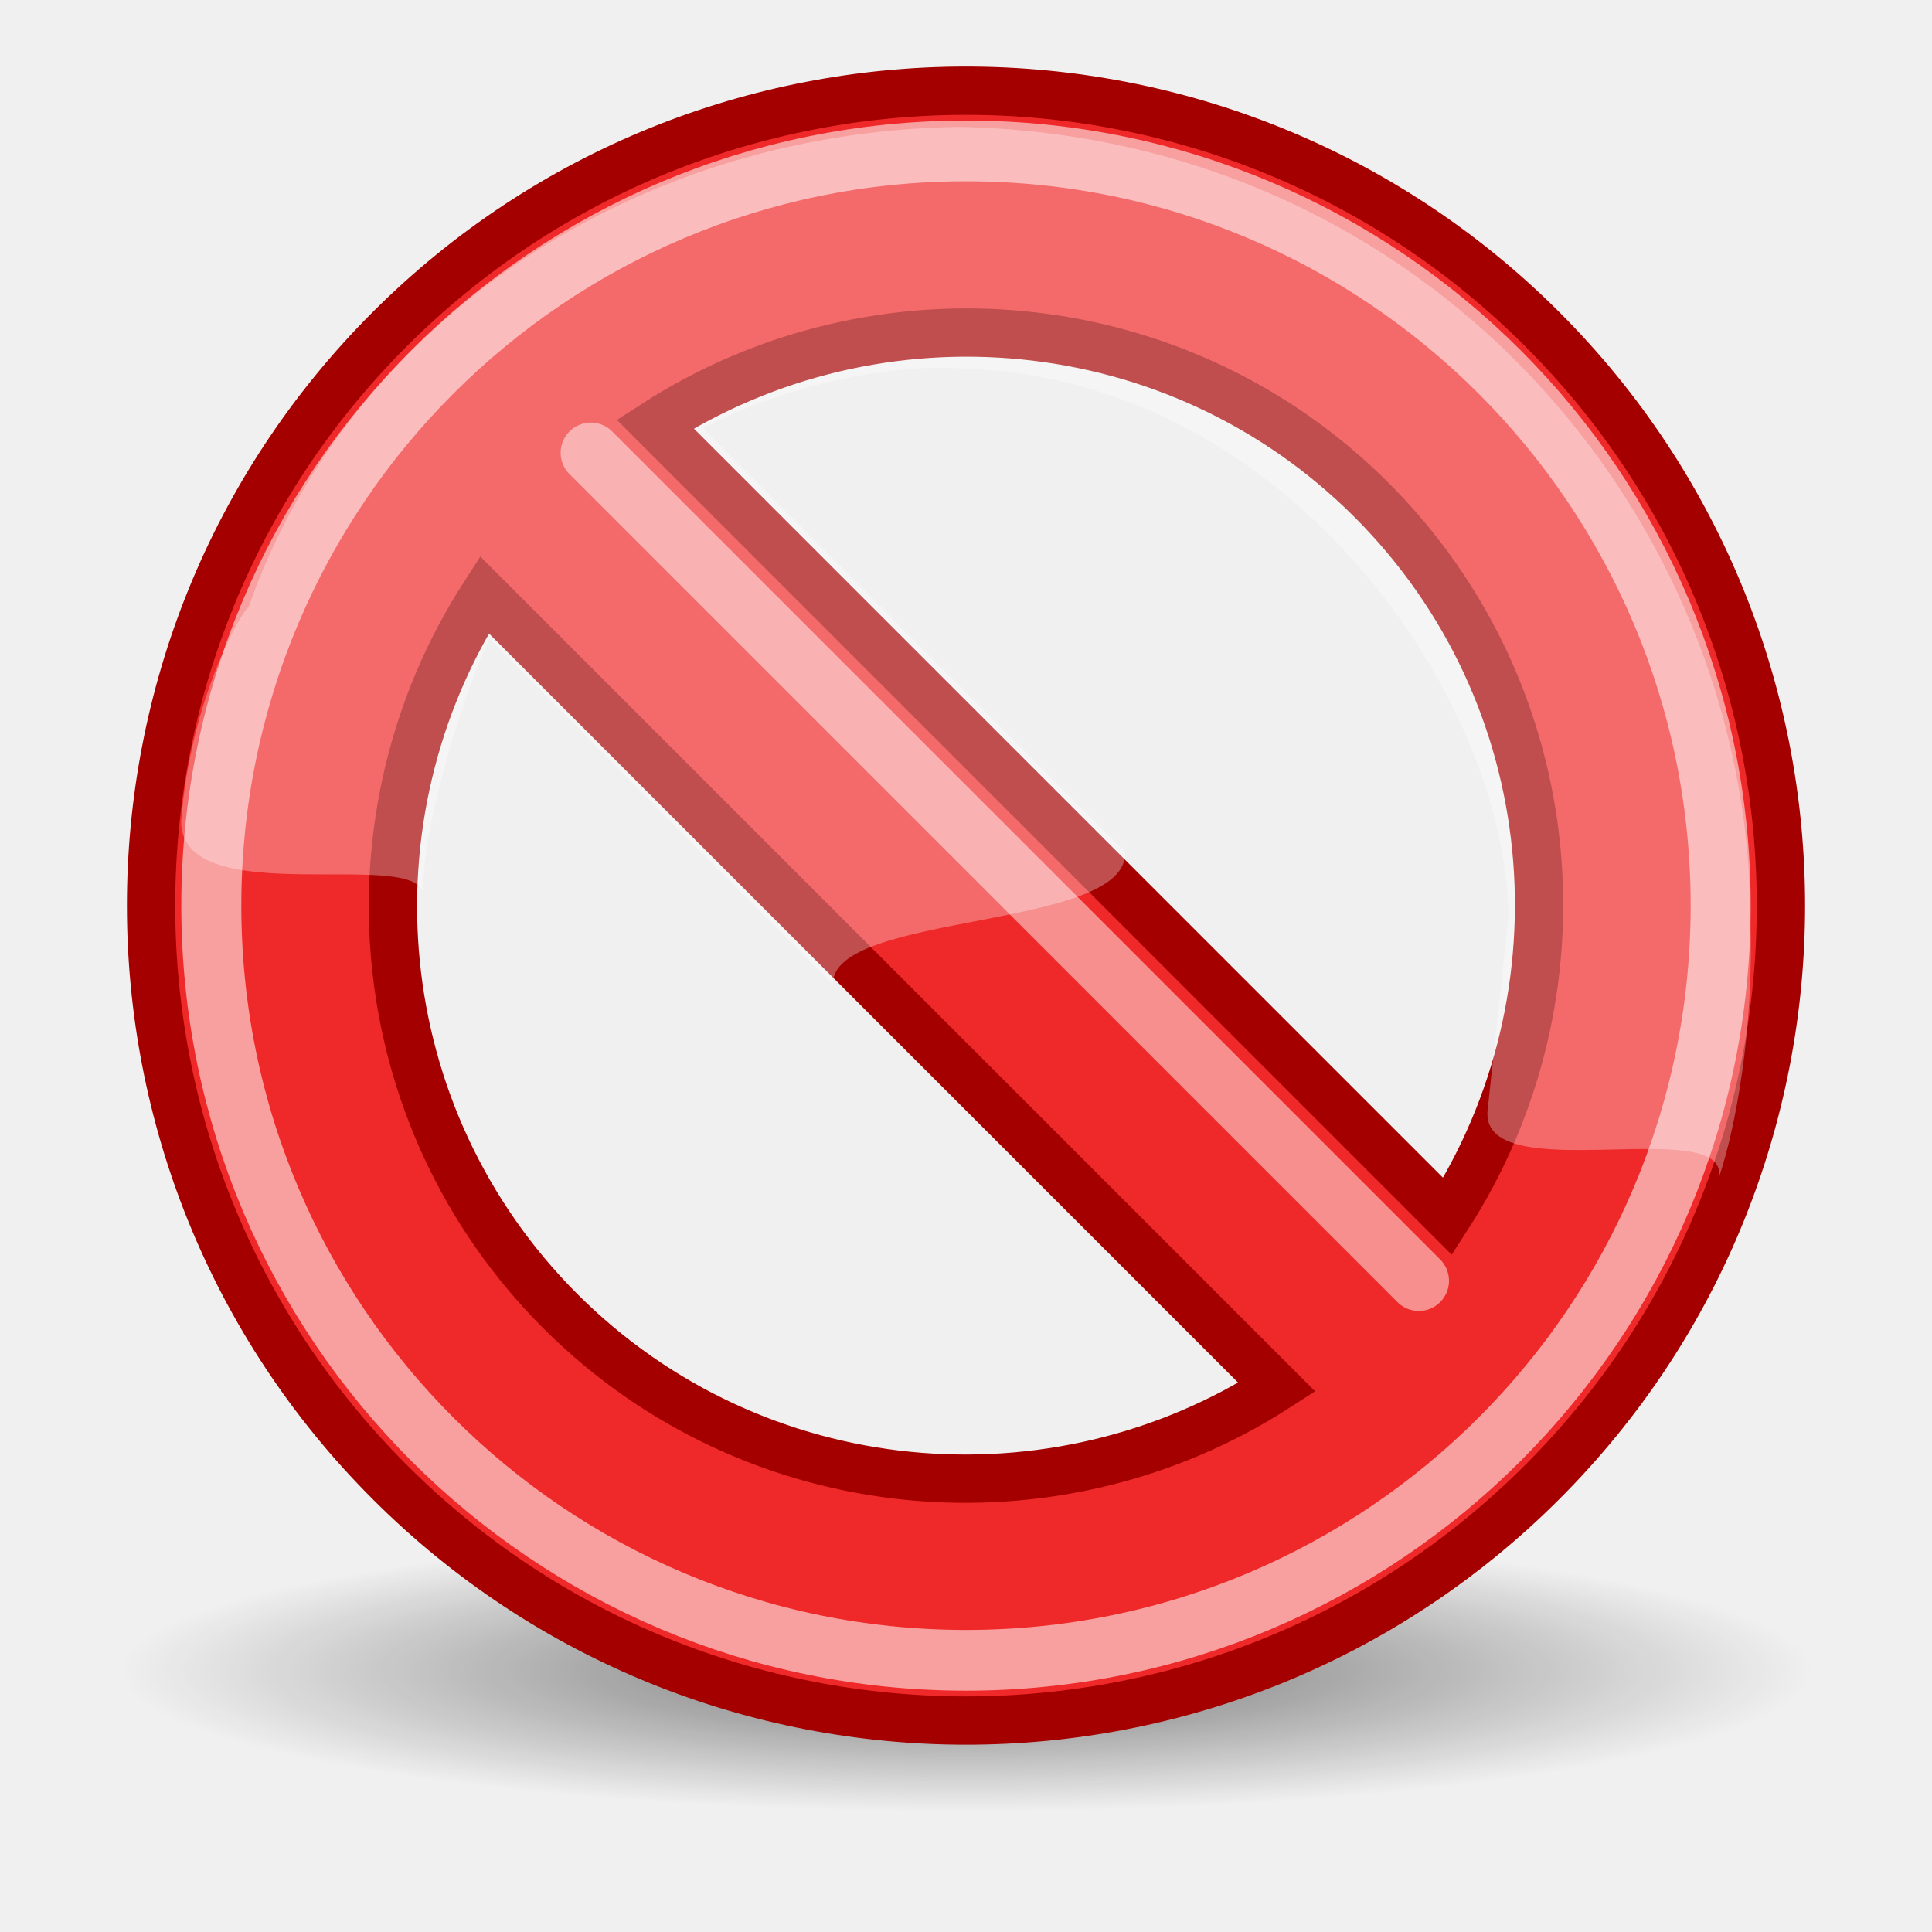
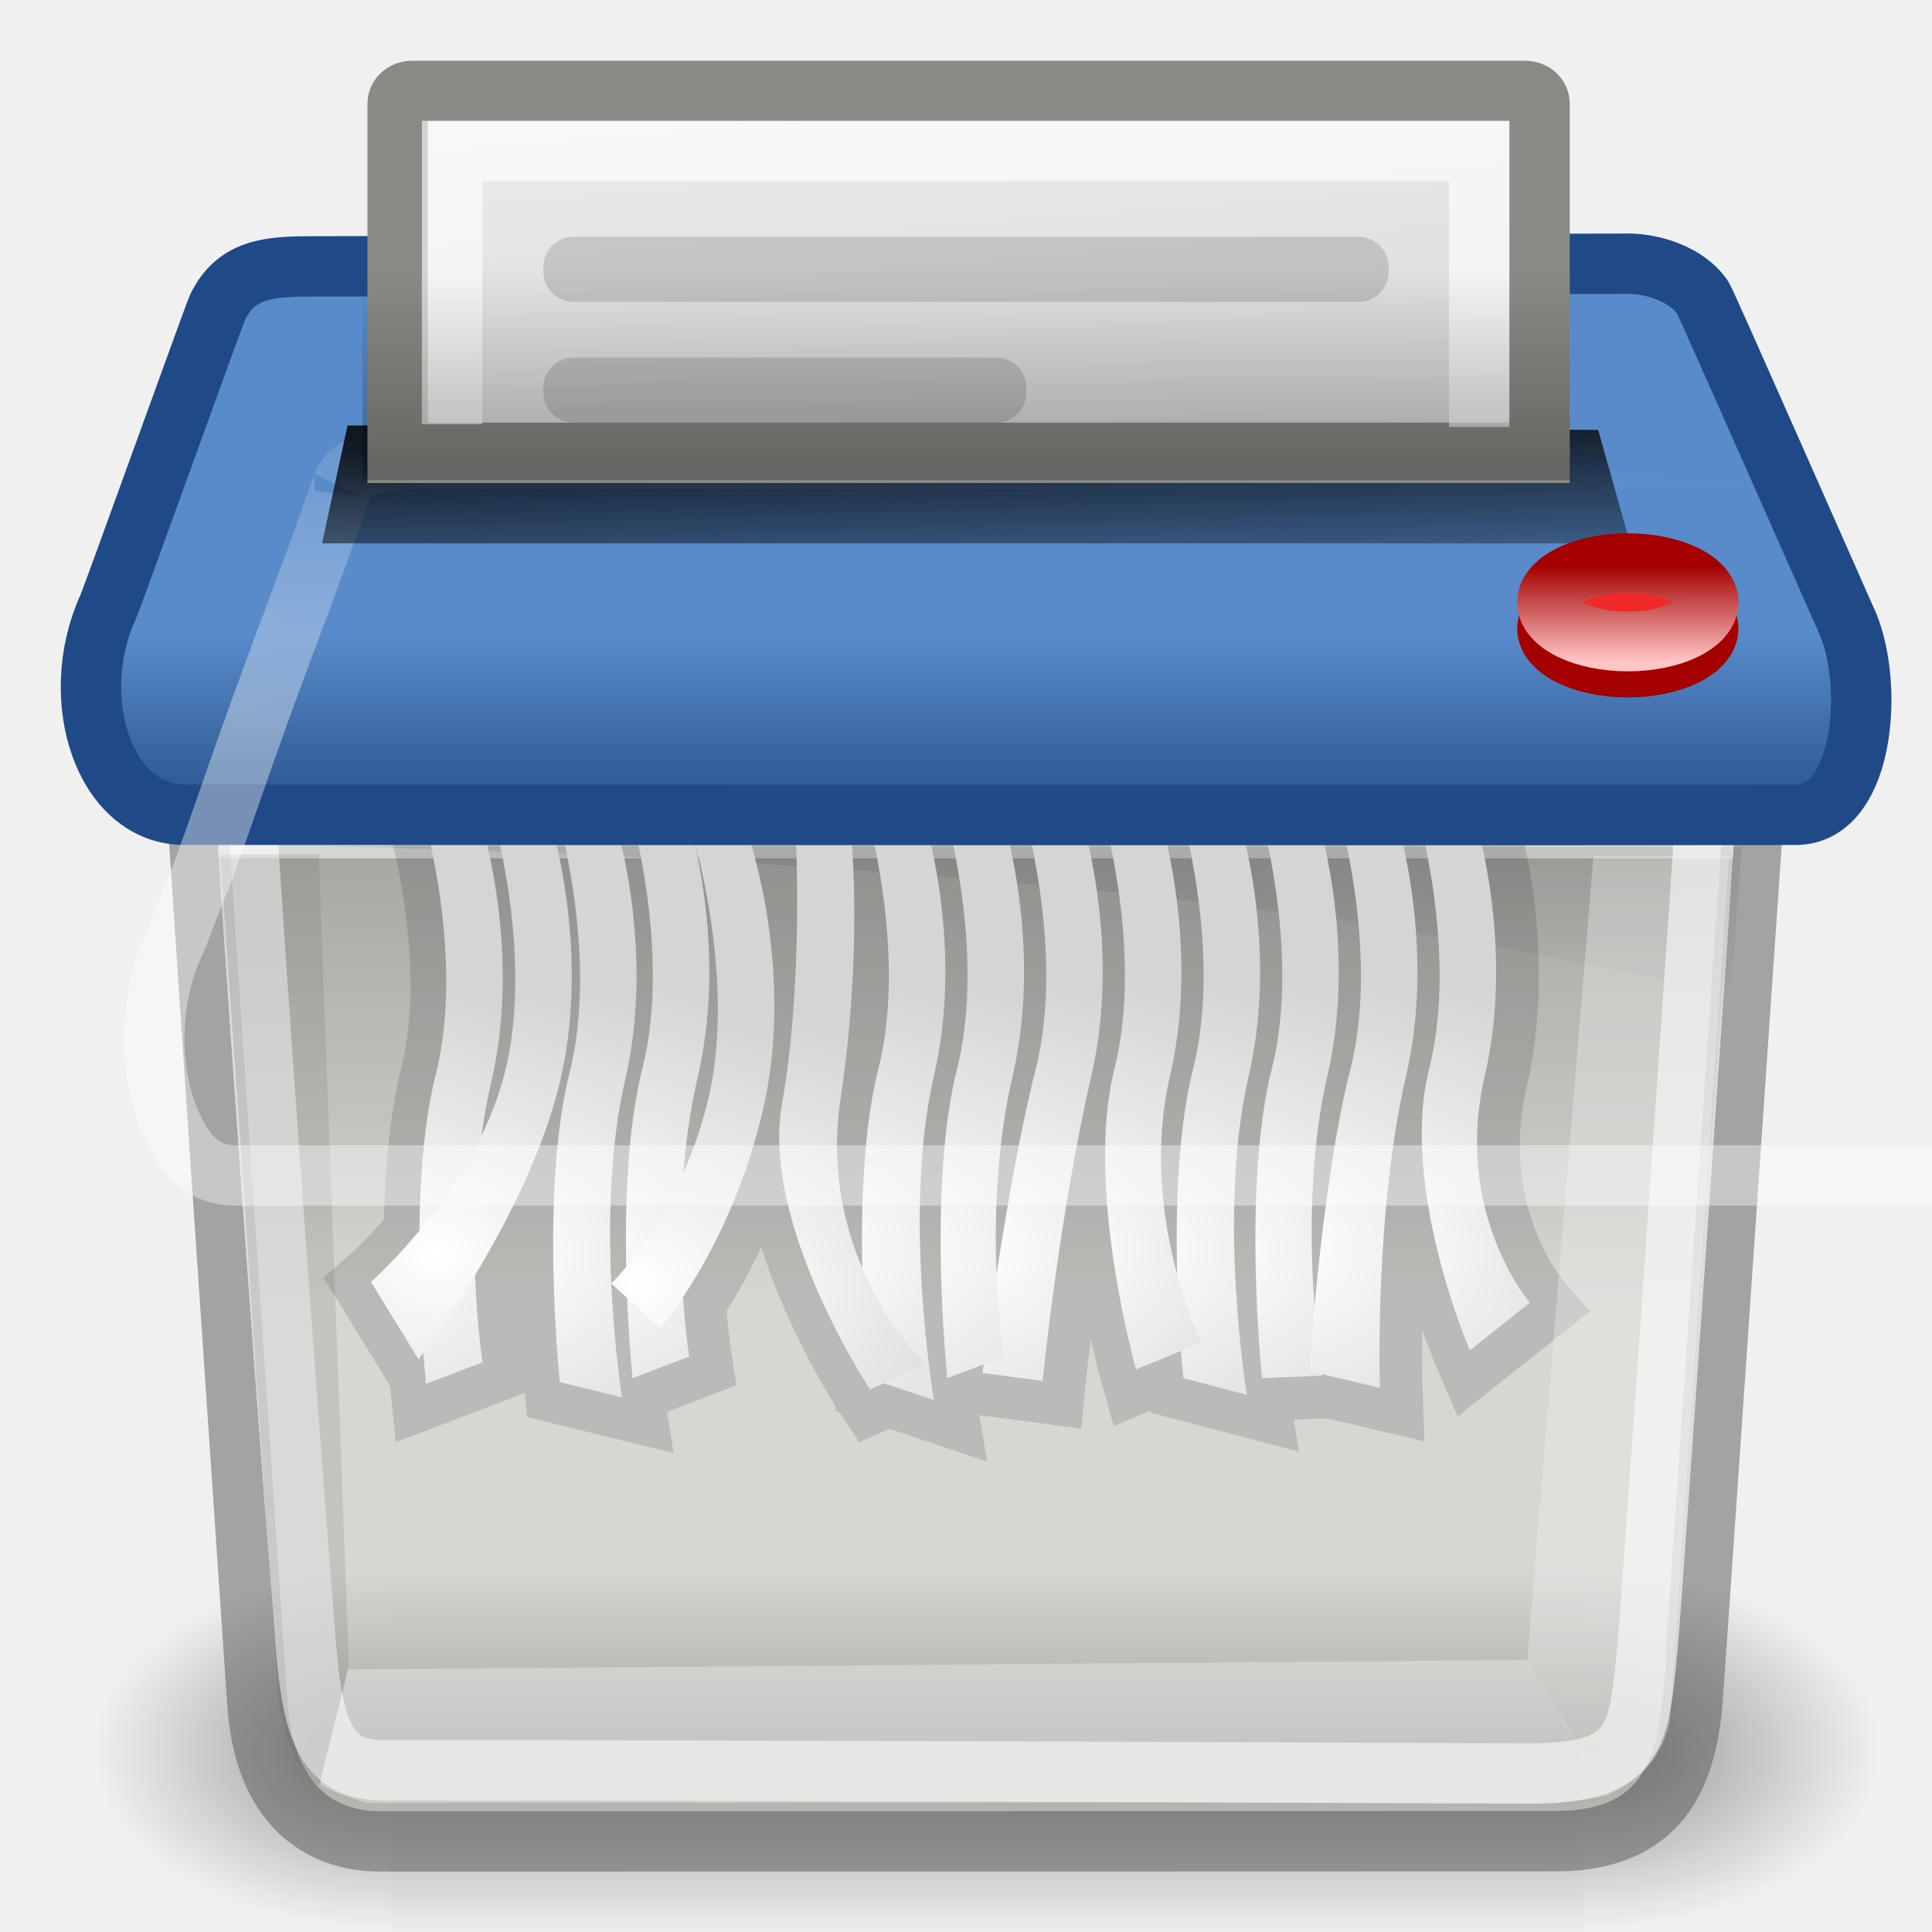
- <svg xmlns="http://www.w3.org/2000/svg" xmlns:xlink="http://www.w3.org/1999/xlink" width="32" height="32" id="svg1306" version="1.0">
-   <defs id="defs1308">
-     <linearGradient id="linearGradient4126">
-       <stop id="stop4128" offset="0" style="stop-color:#000000;stop-opacity:1;" />
-       <stop id="stop4130" offset="1" style="stop-color:#000000;stop-opacity:0;" />
+ <svg xmlns="http://www.w3.org/2000/svg" xmlns:xlink="http://www.w3.org/1999/xlink" width="32" height="32" id="svg57" version="1.0">
+   <defs id="defs3">
+     <linearGradient id="linearGradient3241">
+       <stop style="stop-color:white;stop-opacity:1;" offset="0" id="stop3243" />
+       <stop style="stop-color:white;stop-opacity:0;" offset="1" id="stop3245" />
    </linearGradient>
-     <radialGradient xlink:href="#linearGradient4126" id="radialGradient1887" gradientUnits="userSpaceOnUse" gradientTransform="matrix(1,0,0,0.5,0,20)" cx="23.857" cy="40" fx="23.857" fy="40" r="17.143" />
+     <linearGradient id="linearGradient3229">
+       <stop style="stop-color:#598bcb;stop-opacity:1;" offset="0" id="stop3231" />
+       <stop id="stop3249" offset="0.757" style="stop-color:#2f5c96;stop-opacity:1;" />
+       <stop style="stop-color:#203e65;stop-opacity:1;" offset="1" id="stop3233" />
+     </linearGradient>
+     <linearGradient id="linearGradient3175">
+       <stop style="stop-color:black;stop-opacity:1;" offset="0" id="stop3177" />
+       <stop style="stop-color:black;stop-opacity:0;" offset="1" id="stop3179" />
+     </linearGradient>
+     <linearGradient id="linearGradient3159">
+       <stop style="stop-color:black;stop-opacity:1;" offset="0" id="stop3161" />
+       <stop style="stop-color:black;stop-opacity:0;" offset="1" id="stop3163" />
+     </linearGradient>
+     <linearGradient id="linearGradient3141">
+       <stop style="stop-color:#a40000;stop-opacity:1;" offset="0" id="stop3143" />
+       <stop style="stop-color:#ffc4c4;stop-opacity:1;" offset="1" id="stop3145" />
+     </linearGradient>
+     <linearGradient id="linearGradient3008">
+       <stop style="stop-color:white;stop-opacity:1;" offset="0" id="stop3010" />
+       <stop style="stop-color:#d3d3d3;stop-opacity:1;" offset="1" id="stop3012" />
+     </linearGradient>
+     <linearGradient id="linearGradient2978">
+       <stop style="stop-color:white;stop-opacity:1;" offset="0" id="stop2980" />
+       <stop style="stop-color:#d5d5d5;stop-opacity:1;" offset="1" id="stop2982" />
+     </linearGradient>
+     <linearGradient id="linearGradient2964">
+       <stop style="stop-color:black;stop-opacity:1;" offset="0" id="stop2966" />
+       <stop style="stop-color:black;stop-opacity:0;" offset="1" id="stop2968" />
+     </linearGradient>
+     <radialGradient xlink:href="#linearGradient5060" id="radialGradient6719" gradientUnits="userSpaceOnUse" gradientTransform="matrix(-2.774389,0,0,1.969706,112.7623,-872.8854)" cx="605.714" cy="486.648" fx="605.714" fy="486.648" r="117.143" />
+     <linearGradient id="linearGradient5060">
+       <stop style="stop-color:black;stop-opacity:1;" offset="0" id="stop5062" />
+       <stop style="stop-color:black;stop-opacity:0;" offset="1" id="stop5064" />
+     </linearGradient>
+     <radialGradient xlink:href="#linearGradient5060" id="radialGradient6717" gradientUnits="userSpaceOnUse" gradientTransform="matrix(2.774389,0,0,1.969706,-1891.633,-872.8854)" cx="605.714" cy="486.648" fx="605.714" fy="486.648" r="117.143" />
+     <linearGradient id="linearGradient5048">
+       <stop style="stop-color:black;stop-opacity:0;" offset="0" id="stop5050" />
+       <stop id="stop5056" offset="0.5" style="stop-color:black;stop-opacity:1;" />
+       <stop style="stop-color:black;stop-opacity:0;" offset="1" id="stop5052" />
+     </linearGradient>
+     <linearGradient xlink:href="#linearGradient5048" id="linearGradient6715" gradientUnits="userSpaceOnUse" gradientTransform="matrix(2.774389,0,0,1.969706,-1892.179,-872.8854)" x1="302.857" y1="366.648" x2="302.857" y2="609.505" />
+     <linearGradient id="linearGradient381">
+       <stop id="stop382" offset="0" style="stop-color:#ffffff;stop-opacity:1;" />
+       <stop id="stop383" offset="1" style="stop-color:white;stop-opacity:0.845;" />
+     </linearGradient>
+     <linearGradient id="linearGradient368">
+       <stop style="stop-color:#ffffff;stop-opacity:0.103;" offset="0" id="stop369" />
+       <stop style="stop-color:#ffffff;stop-opacity:0;" offset="1" id="stop372" />
+     </linearGradient>
+     <linearGradient id="linearGradient1065">
+       <stop style="stop-color:#b5c051;stop-opacity:1;" offset="0" id="stop1066" />
+       <stop style="stop-color:#858e3f;stop-opacity:1;" offset="1" id="stop1067" />
+     </linearGradient>
+     <linearGradient id="linearGradient172">
+       <stop id="stop173" offset="0" style="stop-color:#616c08;stop-opacity:1;" />
+       <stop id="stop174" offset="1" style="stop-color:#495106;stop-opacity:1;" />
+     </linearGradient>
+     <linearGradient id="linearGradient161">
+       <stop id="stop162" offset="0" style="stop-color:#575955;stop-opacity:1;" />
+       <stop id="stop163" offset="1" style="stop-color:#7c7e79;stop-opacity:1;" />
+     </linearGradient>
+     <linearGradient id="linearGradient157">
+       <stop id="stop158" offset="0" style="stop-color:#babdb6;stop-opacity:1;" />
+       <stop id="stop159" offset="1" style="stop-color:#f1f5ec;stop-opacity:1;" />
+     </linearGradient>
+     <linearGradient id="linearGradient149">
+       <stop id="stop150" offset="0" style="stop-color:#000000;stop-opacity:1;" />
+       <stop id="stop151" offset="1" style="stop-color:#000000;stop-opacity:0;" />
+     </linearGradient>
+     <linearGradient id="linearGradient1869">
+       <stop style="stop-color:#c9c9c9;stop-opacity:1;" offset="0" id="stop1870" />
+       <stop style="stop-color:#787a7b;stop-opacity:1;" offset="1" id="stop1871" />
+     </linearGradient>
+     <linearGradient gradientUnits="userSpaceOnUse" y2="69.461" x2="7.529" y1="27.377" x1="7.374" gradientTransform="matrix(3.495016,0,0,0.344323,-2.972087,-3.408148e-2)" id="linearGradient152" xlink:href="#linearGradient149" />
+     <linearGradient xlink:href="#linearGradient149" id="linearGradient2058" gradientUnits="userSpaceOnUse" gradientTransform="matrix(2.293923,0,0,0.226839,-1.451131,1.534651)" x1="7.374" y1="27.377" x2="7.529" y2="69.461" />
+     <linearGradient xlink:href="#linearGradient2964" id="linearGradient2970" x1="27.5" y1="14" x2="27.625" y2="18.75" gradientUnits="userSpaceOnUse" gradientTransform="matrix(0.677063,0,0,0.781532,0.340659,-3.895305)" />
+     <radialGradient xlink:href="#linearGradient2978" id="radialGradient2984" cx="9.58" cy="33.588" fx="9.58" fy="33.588" r="2.553" gradientTransform="matrix(3.146715,6.924886e-2,-6.039991e-2,2.744612,-17.82887,-61.79699)" gradientUnits="userSpaceOnUse" />
+     <radialGradient xlink:href="#linearGradient2978" id="radialGradient2988" gradientUnits="userSpaceOnUse" gradientTransform="matrix(3.146715,6.924886e-2,-6.039991e-2,2.744612,-16.18243,-61.79699)" cx="9.58" cy="33.588" fx="9.58" fy="33.588" r="2.553" />
+     <radialGradient xlink:href="#linearGradient2978" id="radialGradient2992" gradientUnits="userSpaceOnUse" gradientTransform="matrix(3.146715,6.924886e-2,-6.039991e-2,2.744612,-14.33255,-61.89699)" cx="9.58" cy="33.588" fx="9.58" fy="33.588" r="2.553" />
+     <radialGradient xlink:href="#linearGradient2978" id="radialGradient2996" gradientUnits="userSpaceOnUse" gradientTransform="matrix(3.146715,6.924886e-2,-6.039991e-2,2.744612,-12.67991,-61.03155)" cx="9.58" cy="33.588" fx="9.58" fy="33.588" r="2.553" />
+     <radialGradient xlink:href="#linearGradient2978" id="radialGradient3000" gradientUnits="userSpaceOnUse" gradientTransform="matrix(3.146715,6.924886e-2,-6.039991e-2,2.744612,-10.78506,-60.99081)" cx="9.58" cy="33.588" fx="9.58" fy="33.588" r="2.553" />
+     <radialGradient xlink:href="#linearGradient2978" id="radialGradient3004" gradientUnits="userSpaceOnUse" gradientTransform="matrix(3.146715,6.924886e-2,-6.039991e-2,2.744612,-19.58362,-61.75172)" cx="9.58" cy="33.588" fx="9.58" fy="33.588" r="2.553" />
+     <linearGradient xlink:href="#linearGradient3008" id="linearGradient3097" gradientUnits="userSpaceOnUse" gradientTransform="matrix(0.664554,0,0,0.721452,0.829667,-0.666007)" x1="26.151" y1="-5.74" x2="27.5" y2="13.352" />
+     <radialGradient xlink:href="#linearGradient2978" id="radialGradient3107" gradientUnits="userSpaceOnUse" gradientTransform="matrix(3.146715,6.924886e-2,-6.039991e-2,2.744612,-8.332562,-61.89699)" cx="9.58" cy="33.588" fx="9.58" fy="33.588" r="2.553" />
+     <radialGradient xlink:href="#linearGradient2978" id="radialGradient3111" gradientUnits="userSpaceOnUse" gradientTransform="matrix(3.146715,6.924886e-2,-6.039991e-2,2.744612,-6.332562,-61.89699)" cx="9.58" cy="33.588" fx="9.58" fy="33.588" r="2.553" />
+     <radialGradient xlink:href="#linearGradient2978" id="radialGradient3115" gradientUnits="userSpaceOnUse" gradientTransform="matrix(3.146715,6.924886e-2,-6.039991e-2,2.744612,-4.332562,-61.89699)" cx="9.58" cy="33.588" fx="9.58" fy="33.588" r="2.553" />
+     <radialGradient xlink:href="#linearGradient2978" id="radialGradient3119" gradientUnits="userSpaceOnUse" gradientTransform="matrix(3.146715,6.924886e-2,-6.039991e-2,2.744612,-2.332562,-61.89699)" cx="9.58" cy="33.588" fx="9.58" fy="33.588" r="2.553" />
+     <radialGradient xlink:href="#linearGradient2978" id="radialGradient3123" gradientUnits="userSpaceOnUse" gradientTransform="matrix(3.146715,6.924886e-2,-6.039991e-2,2.744612,-0.332562,-61.89699)" cx="9.58" cy="33.588" fx="9.58" fy="33.588" r="2.553" />
+     <radialGradient xlink:href="#linearGradient2978" id="radialGradient3127" gradientUnits="userSpaceOnUse" gradientTransform="matrix(3.146715,6.924886e-2,-6.039991e-2,2.744612,1.667438,-61.89699)" cx="9.58" cy="33.588" fx="9.58" fy="33.588" r="2.553" />
+     <radialGradient xlink:href="#linearGradient2978" id="radialGradient3131" gradientUnits="userSpaceOnUse" gradientTransform="matrix(3.146715,6.924886e-2,-6.039991e-2,2.744612,3.667438,-61.89699)" cx="9.58" cy="33.588" fx="9.58" fy="33.588" r="2.553" />
+     <radialGradient xlink:href="#linearGradient2978" id="radialGradient3135" gradientUnits="userSpaceOnUse" gradientTransform="matrix(3.146715,6.924886e-2,-6.039991e-2,2.744612,5.667438,-61.89699)" cx="9.58" cy="33.588" fx="9.58" fy="33.588" r="2.553" />
+     <linearGradient xlink:href="#linearGradient3141" id="linearGradient3147" x1="40.5" y1="13.823" x2="40.5" y2="16.878" gradientUnits="userSpaceOnUse" />
+     <linearGradient xlink:href="#linearGradient3159" id="linearGradient3165" x1="23.5" y1="12" x2="23.5" y2="6.688" gradientUnits="userSpaceOnUse" gradientTransform="matrix(0.689656,0,0,0.651805,-0.206896,0.13035)" />
+     <linearGradient xlink:href="#linearGradient3175" id="linearGradient3181" x1="25" y1="21" x2="25" y2="32.25" gradientUnits="userSpaceOnUse" gradientTransform="matrix(0.651607,0,0,0.651805,0.528397,0.528096)" />
+     <linearGradient xlink:href="#linearGradient3229" id="linearGradient3239" gradientUnits="userSpaceOnUse" x1="24" y1="15.837" x2="24" y2="21" gradientTransform="matrix(0.651607,0,0,0.652352,0.528397,0.126796)" />
+     <linearGradient xlink:href="#linearGradient3241" id="linearGradient3247" x1="20.178" y1="13.47" x2="20.834" y2="7.144" gradientUnits="userSpaceOnUse" />
  </defs>
  <g id="layer1">
-     <path transform="matrix(0.816667,0,0,0.272223,-3.480818,16.78414)" d="M 41 40 A 17.143 8.571 0 1 1  6.714,40 A 17.143 8.571 0 1 1  41 40 z" id="path6548" style="opacity:0.527;color:black;fill:url(#radialGradient1887);fill-opacity:1;fill-rule:nonzero;stroke:none;stroke-width:1;stroke-linecap:butt;stroke-linejoin:miter;marker:none;marker-start:none;marker-mid:none;marker-end:none;stroke-miterlimit:10;stroke-dasharray:none;stroke-dashoffset:0;stroke-opacity:1;visibility:visible;display:block;overflow:visible" />
-     <path style="opacity:0.554;fill:none;fill-opacity:1;stroke:white;stroke-width:1.46;stroke-linecap:round;stroke-linejoin:miter;stroke-miterlimit:4;stroke-dasharray:none;stroke-dashoffset:0;stroke-opacity:1" id="path2242" d="M 46.714 27.214 A 18.357 18.143 0 1 1  10,27.214 A 18.357 18.143 0 1 1  46.714 27.214 z" transform="matrix(0.680934,0,0,0.688976,-3.30934,-3.749996)" />
-     <path style="opacity:1;color:black;fill:#ef2929;fill-opacity:1;fill-rule:nonzero;stroke:#a40000;stroke-width:0.8;stroke-linecap:round;stroke-linejoin:miter;marker:none;marker-start:none;marker-mid:none;marker-end:none;stroke-miterlimit:4;stroke-dasharray:none;stroke-dashoffset:0;stroke-opacity:1;visibility:visible;display:inline;overflow:visible" d="M 25.546,5.454 C 20.277,0.185 11.723,0.185 6.454,5.454 C 1.185,10.723 1.185,19.277 6.454,24.546 C 11.723,29.815 20.277,29.815 25.546,24.546 C 30.815,19.277 30.815,10.723 25.546,5.454 z M 22.718,8.282 C 25.938,11.503 26.35,16.47 23.977,20.149 L 10.851,7.023 C 14.53,4.65 19.497,5.062 22.718,8.282 z M 8.023,9.851 L 21.149,22.977 C 17.47,25.35 12.503,24.938 9.282,21.718 C 6.062,18.497 5.65,13.53 8.023,9.851 z " id="path1899" />
-     <path style="opacity:0.306;fill:white;fill-opacity:1;fill-rule:evenodd;stroke:none;stroke-width:1px;stroke-linecap:butt;stroke-linejoin:miter;stroke-opacity:1" d="M 3,13.611 C 3.016,15.125 6.994,14.009 7.01,14.832 C 6.978,13.581 7.81,11.147 8.108,10.587 L 13.795,16.304 C 13.764,15.102 18.712,15.409 18.634,14.109 L 11.647,7.092 C 12.649,6.549 14.453,6.004 15.925,6.103 C 21.346,6.251 24.966,11.598 24.982,15.204 L 24.637,18.412 C 24.558,19.696 28.6,18.451 28.475,19.489 C 28.741,18.698 29.055,17.068 28.992,15.191 C 28.961,8.523 23.618,2.25 15.878,2.102 C 10.23,2.192 5.675,5.58 4.116,10.06 C 4.027,10.083 3.149,11.569 3,13.611 z " id="path2263" />
-     <path style="opacity:0.478;fill:none;fill-opacity:0.75;fill-rule:evenodd;stroke:white;stroke-width:1px;stroke-linecap:round;stroke-linejoin:miter;stroke-opacity:1" d="M 9.786,7.5 L 23.5,21.214" id="path2261" />
-     <path style="opacity:0.554;fill:none;fill-opacity:1;stroke:white;stroke-width:1.46;stroke-linecap:round;stroke-linejoin:miter;stroke-miterlimit:4;stroke-dasharray:none;stroke-dashoffset:0;stroke-opacity:1" id="path2795" d="M 46.714 27.214 A 18.357 18.143 0 1 1  10,27.214 A 18.357 18.143 0 1 1  46.714 27.214 z" transform="matrix(0.680934,0,0,0.688976,-3.30934,-3.749996)" />
+     <g style="display:inline" transform="matrix(1.474184e-2,0,0,1.281611e-2,29.45659,27.89183)" id="g6707">
+       <rect style="opacity:0.402;color:black;fill:url(#linearGradient6715);fill-opacity:1;fill-rule:nonzero;stroke:none;stroke-width:1;stroke-linecap:round;stroke-linejoin:miter;marker:none;marker-start:none;marker-mid:none;marker-end:none;stroke-miterlimit:4;stroke-dasharray:none;stroke-dashoffset:0;stroke-opacity:1;visibility:visible;display:inline;overflow:visible" id="rect6709" width="1339.633" height="478.357" x="-1559.252" y="-150.697" />
+       <path style="opacity:0.402;color:black;fill:url(#radialGradient6717);fill-opacity:1;fill-rule:nonzero;stroke:none;stroke-width:1;stroke-linecap:round;stroke-linejoin:miter;marker:none;marker-start:none;marker-mid:none;marker-end:none;stroke-miterlimit:4;stroke-dasharray:none;stroke-dashoffset:0;stroke-opacity:1;visibility:visible;display:inline;overflow:visible" d="M -219.619,-150.68 C -219.619,-150.68 -219.619,327.65 -219.619,327.65 C -76.745,328.551 125.781,220.481 125.781,88.454 C 125.781,-43.572 -33.655,-150.68 -219.619,-150.68 z " id="path6711" />
+       <path id="path6713" d="M -1559.252,-150.68 C -1559.252,-150.68 -1559.252,327.65 -1559.252,327.65 C -1702.127,328.551 -1904.652,220.481 -1904.652,88.454 C -1904.652,-43.572 -1745.216,-150.68 -1559.252,-150.68 z " style="opacity:0.402;color:black;fill:url(#radialGradient6719);fill-opacity:1;fill-rule:nonzero;stroke:none;stroke-width:1;stroke-linecap:round;stroke-linejoin:miter;marker:none;marker-start:none;marker-mid:none;marker-end:none;stroke-miterlimit:4;stroke-dasharray:none;stroke-dashoffset:0;stroke-opacity:1;visibility:visible;display:inline;overflow:visible" />
+     </g>
+     <path style="opacity:0.387;color:black;fill:url(#linearGradient3181);fill-opacity:1;fill-rule:nonzero;stroke:none;stroke-width:0.4;stroke-linecap:butt;stroke-linejoin:miter;marker:none;marker-start:none;marker-mid:none;marker-end:none;stroke-miterlimit:4;stroke-dasharray:none;stroke-dashoffset:0;stroke-opacity:1;visibility:visible;display:inline;overflow:visible" d="M 3.624,14.216 L 28.71,14.216 L 28.14,21.549 L 4.194,21.549 L 3.624,14.216 z " id="path3173" />
+     <path style="opacity:0.5;fill:#babdb6;fill-opacity:1;fill-rule:evenodd;stroke:#555753;stroke-width:1;stroke-linecap:butt;stroke-linejoin:miter;stroke-miterlimit:4;stroke-dasharray:none;stroke-opacity:1" d="M 3.135,11.283 C 3.107,11.259 4.261,28.184 4.261,28.189 C 4.369,29.88 5.278,30.497 6.295,30.5 C 6.331,30.5 25.377,30.498 25.782,30.496 C 27.495,30.489 27.915,29.413 28.028,28.238 C 28.037,28.214 29.19,11.306 29.199,11.283 C 20.511,11.283 11.823,11.283 3.135,11.283 z " id="path1751" />
+     <path style="opacity:0.237;color:black;fill:url(#linearGradient2058);fill-opacity:1;fill-rule:nonzero;stroke:none;stroke-width:0;stroke-linecap:butt;stroke-linejoin:miter;marker:none;marker-start:none;marker-mid:none;marker-end:none;stroke-miterlimit:4;stroke-dashoffset:0;stroke-opacity:1;visibility:visible;display:block" d="M 28.846,14.029 L 5.225,14.013 C 23.021,14.429 26.518,16.391 28.687,16.291 L 28.846,14.029 z " id="path1893" />
+     <g id="g3199" style="opacity:0.129;fill:black;fill-opacity:1;stroke:black;stroke-width:1.995;stroke-miterlimit:4;stroke-dasharray:none;stroke-opacity:1" transform="matrix(0.651607,0,0,0.651805,0.585991,0.585708)">
+       <path id="path3201" d="M 29.163,19.614 C 29.163,19.614 30.279,23.335 29.517,26.348 C 28.755,29.361 29.269,34.21 29.269,34.21 L 30.884,34.634 C 30.884,34.634 30.117,30.029 30.931,26.525 C 31.745,23.021 30.578,19.615 30.578,19.615 L 29.163,19.614 z " style="opacity:1;color:black;fill:black;fill-opacity:1;fill-rule:evenodd;stroke:black;stroke-width:1.995;stroke-linecap:butt;stroke-linejoin:miter;marker:none;marker-start:none;marker-mid:none;marker-end:none;stroke-miterlimit:4;stroke-dasharray:none;stroke-dashoffset:0;stroke-opacity:1;visibility:visible;display:inline;overflow:visible" />
+       <path id="path3203" d="M 9.912,19.759 C 9.912,19.759 11.028,23.481 10.266,26.493 C 9.504,29.506 10.018,34.355 10.018,34.355 L 11.457,33.807 C 11.457,33.807 10.866,30.174 11.68,26.67 C 12.494,23.166 11.327,19.76 11.327,19.76 L 9.912,19.759 z " style="opacity:1;color:black;fill:black;fill-opacity:1;fill-rule:evenodd;stroke:black;stroke-width:1.995;stroke-linecap:butt;stroke-linejoin:miter;marker:none;marker-start:none;marker-mid:none;marker-end:none;stroke-miterlimit:4;stroke-dasharray:none;stroke-dashoffset:0;stroke-opacity:1;visibility:visible;display:inline;overflow:visible" />
+       <path style="opacity:1;color:black;fill:black;fill-opacity:1;fill-rule:evenodd;stroke:black;stroke-width:1.995;stroke-linecap:butt;stroke-linejoin:miter;marker:none;marker-start:none;marker-mid:none;marker-end:none;stroke-miterlimit:4;stroke-dasharray:none;stroke-dashoffset:0;stroke-opacity:1;visibility:visible;display:inline;overflow:visible" d="M 11.667,19.714 C 11.667,19.714 12.783,23.435 12.021,26.448 C 11.258,29.461 8.618,31.764 8.618,31.764 L 9.826,33.73 C 9.826,33.73 12.621,30.129 13.435,26.625 C 14.249,23.121 13.081,19.715 13.081,19.715 L 11.667,19.714 z " id="path3205" />
+       <path id="path3207" d="M 21.163,19.614 C 21.163,19.614 22.279,23.335 21.517,26.348 C 20.755,29.361 21.269,34.21 21.269,34.21 L 22.929,34.767 C 22.929,34.767 22.117,30.029 22.931,26.525 C 23.745,23.021 22.578,19.615 22.578,19.615 L 21.163,19.614 z " style="opacity:1;color:black;fill:black;fill-opacity:1;fill-rule:evenodd;stroke:black;stroke-width:1.995;stroke-linecap:butt;stroke-linejoin:miter;marker:none;marker-start:none;marker-mid:none;marker-end:none;stroke-miterlimit:4;stroke-dasharray:none;stroke-dashoffset:0;stroke-opacity:1;visibility:visible;display:inline;overflow:visible" />
+       <path style="opacity:1;color:black;fill:black;fill-opacity:1;fill-rule:evenodd;stroke:black;stroke-width:1.995;stroke-linecap:butt;stroke-linejoin:miter;marker:none;marker-start:none;marker-mid:none;marker-end:none;stroke-miterlimit:4;stroke-dasharray:none;stroke-dashoffset:0;stroke-opacity:1;visibility:visible;display:inline;overflow:visible" d="M 35.163,19.614 C 35.163,19.614 36.279,23.335 35.517,26.348 C 34.755,29.361 36.551,33.503 36.551,33.503 L 38.078,32.292 C 38.078,32.292 36.117,30.029 36.931,26.525 C 37.745,23.021 36.578,19.615 36.578,19.615 L 35.163,19.614 z " id="path3209" />
+       <path style="opacity:1;color:black;fill:black;fill-opacity:1;fill-rule:evenodd;stroke:black;stroke-width:1.995;stroke-linecap:butt;stroke-linejoin:miter;marker:none;marker-start:none;marker-mid:none;marker-end:none;stroke-miterlimit:4;stroke-dasharray:none;stroke-dashoffset:0;stroke-opacity:1;visibility:visible;display:inline;overflow:visible" d="M 31.163,19.614 C 31.163,19.614 32.279,23.335 31.517,26.348 C 30.755,29.361 31.269,34.21 31.269,34.21 L 32.796,34.148 C 32.796,34.148 32.117,30.029 32.931,26.525 C 33.745,23.021 32.578,19.615 32.578,19.615 L 31.163,19.614 z " id="path3211" />
+       <path id="path3213" d="M 33.163,19.614 C 33.163,19.614 34.279,23.335 33.517,26.348 C 32.755,29.361 32.474,34.033 32.474,34.033 L 34.266,34.458 C 34.266,34.458 34.117,30.029 34.931,26.525 C 35.745,23.021 34.578,19.615 34.578,19.615 L 33.163,19.614 z " style="opacity:1;color:black;fill:black;fill-opacity:1;fill-rule:evenodd;stroke:black;stroke-width:1.995;stroke-linecap:butt;stroke-linejoin:miter;marker:none;marker-start:none;marker-mid:none;marker-end:none;stroke-miterlimit:4;stroke-dasharray:none;stroke-dashoffset:0;stroke-opacity:1;visibility:visible;display:inline;overflow:visible" />
+       <path style="opacity:1;color:black;fill:black;fill-opacity:1;fill-rule:evenodd;stroke:black;stroke-width:1.995;stroke-linecap:butt;stroke-linejoin:miter;marker:none;marker-start:none;marker-mid:none;marker-end:none;stroke-miterlimit:4;stroke-dasharray:none;stroke-dashoffset:0;stroke-opacity:1;visibility:visible;display:inline;overflow:visible" d="M 27.163,19.614 C 27.163,19.614 28.279,23.335 27.517,26.348 C 26.755,29.361 28.065,33.989 28.065,33.989 L 29.724,33.309 C 29.724,33.309 28.117,30.029 28.931,26.525 C 29.745,23.021 28.578,19.615 28.578,19.615 L 27.163,19.614 z " id="path3215" />
+       <path id="path3217" d="M 25.163,19.614 C 25.163,19.614 26.279,23.335 25.517,26.348 C 24.755,29.361 24.164,34.078 24.164,34.078 L 25.691,34.281 C 25.691,34.281 26.117,30.029 26.931,26.525 C 27.745,23.021 26.578,19.615 26.578,19.615 L 25.163,19.614 z " style="opacity:1;color:black;fill:black;fill-opacity:1;fill-rule:evenodd;stroke:black;stroke-width:1.995;stroke-linecap:butt;stroke-linejoin:miter;marker:none;marker-start:none;marker-mid:none;marker-end:none;stroke-miterlimit:4;stroke-dasharray:none;stroke-dashoffset:0;stroke-opacity:1;visibility:visible;display:inline;overflow:visible" />
+       <path style="opacity:1;color:black;fill:black;fill-opacity:1;fill-rule:evenodd;stroke:black;stroke-width:1.995;stroke-linecap:butt;stroke-linejoin:miter;marker:none;marker-start:none;marker-mid:none;marker-end:none;stroke-miterlimit:4;stroke-dasharray:none;stroke-dashoffset:0;stroke-opacity:1;visibility:visible;display:inline;overflow:visible" d="M 23.163,19.614 C 23.163,19.614 24.279,23.335 23.517,26.348 C 22.755,29.361 23.269,34.21 23.269,34.21 L 24.708,33.662 C 24.708,33.662 24.117,30.029 24.931,26.525 C 25.745,23.021 24.578,19.615 24.578,19.615 L 23.163,19.614 z " id="path3219" />
+       <path id="path3221" d="M 13.314,19.714 C 13.314,19.714 14.43,23.435 13.667,26.448 C 12.905,29.461 13.419,34.31 13.419,34.31 L 15,34.698 C 15,34.698 14.268,30.129 15.081,26.625 C 15.895,23.121 14.728,19.715 14.728,19.715 L 13.314,19.714 z " style="opacity:1;color:black;fill:black;fill-opacity:1;fill-rule:evenodd;stroke:black;stroke-width:1.995;stroke-linecap:butt;stroke-linejoin:miter;marker:none;marker-start:none;marker-mid:none;marker-end:none;stroke-miterlimit:4;stroke-dasharray:none;stroke-dashoffset:0;stroke-opacity:1;visibility:visible;display:inline;overflow:visible" />
+       <path style="opacity:1;color:black;fill:black;fill-opacity:1;fill-rule:evenodd;stroke:black;stroke-width:1.995;stroke-linecap:butt;stroke-linejoin:miter;marker:none;marker-start:none;marker-mid:none;marker-end:none;stroke-miterlimit:4;stroke-dasharray:none;stroke-dashoffset:0;stroke-opacity:1;visibility:visible;display:inline;overflow:visible" d="M 19.418,20.52 C 19.418,20.52 19.616,24.13 19.065,27.254 C 18.525,30.315 21.306,34.497 21.306,34.497 L 22.721,33.864 C 22.721,33.864 19.927,31.249 20.559,27.079 C 21.116,23.399 20.832,20.521 20.832,20.521 L 19.418,20.52 z " id="path3223" />
+       <path style="opacity:1;color:black;fill:black;fill-opacity:1;fill-rule:evenodd;stroke:black;stroke-width:1.995;stroke-linecap:butt;stroke-linejoin:miter;marker:none;marker-start:none;marker-mid:none;marker-end:none;stroke-miterlimit:4;stroke-dasharray:none;stroke-dashoffset:0;stroke-opacity:1;visibility:visible;display:inline;overflow:visible" d="M 15.163,19.614 C 15.163,19.614 16.279,23.335 15.517,26.348 C 14.755,29.361 15.269,34.21 15.269,34.21 L 16.708,33.662 C 16.708,33.662 16.117,30.029 16.931,26.525 C 17.745,23.021 16.578,19.615 16.578,19.615 L 15.163,19.614 z " id="path3225" />
+       <path id="path3227" d="M 16.816,20.48 C 16.816,20.48 17.932,24.201 17.17,27.213 C 16.407,30.226 14.727,31.804 14.727,31.804 L 15.965,32.94 C 15.965,32.94 17.77,30.894 18.584,27.39 C 19.398,23.886 18.23,20.48 18.23,20.48 L 16.816,20.48 z " style="opacity:1;color:black;fill:black;fill-opacity:1;fill-rule:evenodd;stroke:black;stroke-width:1.995;stroke-linecap:butt;stroke-linejoin:miter;marker:none;marker-start:none;marker-mid:none;marker-end:none;stroke-miterlimit:4;stroke-dasharray:none;stroke-dashoffset:0;stroke-opacity:1;visibility:visible;display:inline;overflow:visible" />
+     </g>
+     <g id="g3183" transform="matrix(0.651607,0,0,0.651805,0.528397,0.528096)">
+       <path style="opacity:1;color:black;fill:url(#radialGradient3123);fill-opacity:1;fill-rule:evenodd;stroke:none;stroke-width:0.4;stroke-linecap:butt;stroke-linejoin:miter;marker:none;marker-start:none;marker-mid:none;marker-end:none;stroke-miterlimit:4;stroke-dasharray:none;stroke-dashoffset:0;stroke-opacity:1;visibility:visible;display:inline;overflow:visible" d="M 29.163,19.614 C 29.163,19.614 30.279,23.335 29.517,26.348 C 28.755,29.361 29.269,34.21 29.269,34.21 L 30.884,34.634 C 30.884,34.634 30.117,30.029 30.931,26.525 C 31.745,23.021 30.578,19.615 30.578,19.615 L 29.163,19.614 z " id="path3121" />
+       <path style="opacity:1;color:black;fill:url(#radialGradient3004);fill-opacity:1;fill-rule:evenodd;stroke:none;stroke-width:0.4;stroke-linecap:butt;stroke-linejoin:miter;marker:none;marker-start:none;marker-mid:none;marker-end:none;stroke-miterlimit:4;stroke-dasharray:none;stroke-dashoffset:0;stroke-opacity:1;visibility:visible;display:inline;overflow:visible" d="M 9.912,19.759 C 9.912,19.759 11.028,23.481 10.266,26.493 C 9.504,29.506 10.018,34.355 10.018,34.355 L 11.457,33.807 C 11.457,33.807 10.866,30.174 11.68,26.67 C 12.494,23.166 11.327,19.76 11.327,19.76 L 9.912,19.759 z " id="path3002" />
+       <path id="path2976" d="M 11.667,19.714 C 11.667,19.714 12.783,23.435 12.021,26.448 C 11.258,29.461 8.618,31.764 8.618,31.764 L 9.826,33.73 C 9.826,33.73 12.621,30.129 13.435,26.625 C 14.249,23.121 13.081,19.715 13.081,19.715 L 11.667,19.714 z " style="opacity:1;color:black;fill:url(#radialGradient2984);fill-opacity:1;fill-rule:evenodd;stroke:none;stroke-width:0.4;stroke-linecap:butt;stroke-linejoin:miter;marker:none;marker-start:none;marker-mid:none;marker-end:none;stroke-miterlimit:4;stroke-dasharray:none;stroke-dashoffset:0;stroke-opacity:1;visibility:visible;display:inline;overflow:visible" />
+       <path style="opacity:1;color:black;fill:url(#radialGradient3107);fill-opacity:1;fill-rule:evenodd;stroke:none;stroke-width:0.4;stroke-linecap:butt;stroke-linejoin:miter;marker:none;marker-start:none;marker-mid:none;marker-end:none;stroke-miterlimit:4;stroke-dasharray:none;stroke-dashoffset:0;stroke-opacity:1;visibility:visible;display:inline;overflow:visible" d="M 21.163,19.614 C 21.163,19.614 22.279,23.335 21.517,26.348 C 20.755,29.361 21.269,34.21 21.269,34.21 L 22.929,34.767 C 22.929,34.767 22.117,30.029 22.931,26.525 C 23.745,23.021 22.578,19.615 22.578,19.615 L 21.163,19.614 z " id="path3105" />
+       <path id="path3133" d="M 35.163,19.614 C 35.163,19.614 36.279,23.335 35.517,26.348 C 34.755,29.361 36.551,33.503 36.551,33.503 L 38.078,32.292 C 38.078,32.292 36.117,30.029 36.931,26.525 C 37.745,23.021 36.578,19.615 36.578,19.615 L 35.163,19.614 z " style="opacity:1;color:black;fill:url(#radialGradient3135);fill-opacity:1;fill-rule:evenodd;stroke:none;stroke-width:0.4;stroke-linecap:butt;stroke-linejoin:miter;marker:none;marker-start:none;marker-mid:none;marker-end:none;stroke-miterlimit:4;stroke-dasharray:none;stroke-dashoffset:0;stroke-opacity:1;visibility:visible;display:inline;overflow:visible" />
+       <path id="path3125" d="M 31.163,19.614 C 31.163,19.614 32.279,23.335 31.517,26.348 C 30.755,29.361 31.269,34.21 31.269,34.21 L 32.796,34.148 C 32.796,34.148 32.117,30.029 32.931,26.525 C 33.745,23.021 32.578,19.615 32.578,19.615 L 31.163,19.614 z " style="opacity:1;color:black;fill:url(#radialGradient3127);fill-opacity:1;fill-rule:evenodd;stroke:none;stroke-width:0.4;stroke-linecap:butt;stroke-linejoin:miter;marker:none;marker-start:none;marker-mid:none;marker-end:none;stroke-miterlimit:4;stroke-dasharray:none;stroke-dashoffset:0;stroke-opacity:1;visibility:visible;display:inline;overflow:visible" />
+       <path style="opacity:1;color:black;fill:url(#radialGradient3131);fill-opacity:1;fill-rule:evenodd;stroke:none;stroke-width:0.4;stroke-linecap:butt;stroke-linejoin:miter;marker:none;marker-start:none;marker-mid:none;marker-end:none;stroke-miterlimit:4;stroke-dasharray:none;stroke-dashoffset:0;stroke-opacity:1;visibility:visible;display:inline;overflow:visible" d="M 33.163,19.614 C 33.163,19.614 34.279,23.335 33.517,26.348 C 32.755,29.361 32.474,34.033 32.474,34.033 L 34.266,34.458 C 34.266,34.458 34.117,30.029 34.931,26.525 C 35.745,23.021 34.578,19.615 34.578,19.615 L 33.163,19.614 z " id="path3129" />
+       <path id="path3117" d="M 27.163,19.614 C 27.163,19.614 28.279,23.335 27.517,26.348 C 26.755,29.361 28.065,33.989 28.065,33.989 L 29.724,33.309 C 29.724,33.309 28.117,30.029 28.931,26.525 C 29.745,23.021 28.578,19.615 28.578,19.615 L 27.163,19.614 z " style="opacity:1;color:black;fill:url(#radialGradient3119);fill-opacity:1;fill-rule:evenodd;stroke:none;stroke-width:0.4;stroke-linecap:butt;stroke-linejoin:miter;marker:none;marker-start:none;marker-mid:none;marker-end:none;stroke-miterlimit:4;stroke-dasharray:none;stroke-dashoffset:0;stroke-opacity:1;visibility:visible;display:inline;overflow:visible" />
+       <path style="opacity:1;color:black;fill:url(#radialGradient3115);fill-opacity:1;fill-rule:evenodd;stroke:none;stroke-width:0.4;stroke-linecap:butt;stroke-linejoin:miter;marker:none;marker-start:none;marker-mid:none;marker-end:none;stroke-miterlimit:4;stroke-dasharray:none;stroke-dashoffset:0;stroke-opacity:1;visibility:visible;display:inline;overflow:visible" d="M 25.163,19.614 C 25.163,19.614 26.279,23.335 25.517,26.348 C 24.755,29.361 24.164,34.078 24.164,34.078 L 25.691,34.281 C 25.691,34.281 26.117,30.029 26.931,26.525 C 27.745,23.021 26.578,19.615 26.578,19.615 L 25.163,19.614 z " id="path3113" />
+       <path id="path3109" d="M 23.163,19.614 C 23.163,19.614 24.279,23.335 23.517,26.348 C 22.755,29.361 23.269,34.21 23.269,34.21 L 24.708,33.662 C 24.708,33.662 24.117,30.029 24.931,26.525 C 25.745,23.021 24.578,19.615 24.578,19.615 L 23.163,19.614 z " style="opacity:1;color:black;fill:url(#radialGradient3111);fill-opacity:1;fill-rule:evenodd;stroke:none;stroke-width:0.4;stroke-linecap:butt;stroke-linejoin:miter;marker:none;marker-start:none;marker-mid:none;marker-end:none;stroke-miterlimit:4;stroke-dasharray:none;stroke-dashoffset:0;stroke-opacity:1;visibility:visible;display:inline;overflow:visible" />
+       <path style="opacity:1;color:black;fill:url(#radialGradient2988);fill-opacity:1;fill-rule:evenodd;stroke:none;stroke-width:0.4;stroke-linecap:butt;stroke-linejoin:miter;marker:none;marker-start:none;marker-mid:none;marker-end:none;stroke-miterlimit:4;stroke-dasharray:none;stroke-dashoffset:0;stroke-opacity:1;visibility:visible;display:inline;overflow:visible" d="M 13.314,19.714 C 13.314,19.714 14.43,23.435 13.667,26.448 C 12.905,29.461 13.419,34.31 13.419,34.31 L 15,34.698 C 15,34.698 14.268,30.129 15.081,26.625 C 15.895,23.121 14.728,19.715 14.728,19.715 L 13.314,19.714 z " id="path2986" />
+       <path id="path2998" d="M 19.418,20.52 C 19.418,20.52 19.616,24.13 19.065,27.254 C 18.525,30.315 21.306,34.497 21.306,34.497 L 22.721,33.864 C 22.721,33.864 19.927,31.249 20.559,27.079 C 21.116,23.399 20.832,20.521 20.832,20.521 L 19.418,20.52 z " style="opacity:1;color:black;fill:url(#radialGradient3000);fill-opacity:1;fill-rule:evenodd;stroke:none;stroke-width:0.4;stroke-linecap:butt;stroke-linejoin:miter;marker:none;marker-start:none;marker-mid:none;marker-end:none;stroke-miterlimit:4;stroke-dasharray:none;stroke-dashoffset:0;stroke-opacity:1;visibility:visible;display:inline;overflow:visible" />
+       <path id="path2990" d="M 15.163,19.614 C 15.163,19.614 16.279,23.335 15.517,26.348 C 14.755,29.361 15.269,34.21 15.269,34.21 L 16.708,33.662 C 16.708,33.662 16.117,30.029 16.931,26.525 C 17.745,23.021 16.578,19.615 16.578,19.615 L 15.163,19.614 z " style="opacity:1;color:black;fill:url(#radialGradient2992);fill-opacity:1;fill-rule:evenodd;stroke:none;stroke-width:0.4;stroke-linecap:butt;stroke-linejoin:miter;marker:none;marker-start:none;marker-mid:none;marker-end:none;stroke-miterlimit:4;stroke-dasharray:none;stroke-dashoffset:0;stroke-opacity:1;visibility:visible;display:inline;overflow:visible" />
+       <path style="opacity:1;color:black;fill:url(#radialGradient2996);fill-opacity:1;fill-rule:evenodd;stroke:none;stroke-width:0.4;stroke-linecap:butt;stroke-linejoin:miter;marker:none;marker-start:none;marker-mid:none;marker-end:none;stroke-miterlimit:4;stroke-dasharray:none;stroke-dashoffset:0;stroke-opacity:1;visibility:visible;display:inline;overflow:visible" d="M 16.816,20.48 C 16.816,20.48 17.932,24.201 17.17,27.213 C 16.407,30.226 14.727,31.804 14.727,31.804 L 15.965,32.94 C 15.965,32.94 17.77,30.894 18.584,27.39 C 19.398,23.886 18.23,20.48 18.23,20.48 L 16.816,20.48 z " id="path2994" />
+     </g>
+     <path style="opacity:0.629;fill:none;fill-opacity:1;fill-rule:evenodd;stroke:white;stroke-width:1;stroke-linecap:butt;stroke-linejoin:miter;stroke-miterlimit:4;stroke-dasharray:none;stroke-opacity:1" d="M 4.057,12.992 C 4.023,12.992 4.602,21.346 5.062,27.205 C 5.18,28.709 5.421,29.321 6.355,29.321 C 14.055,29.321 24.998,29.377 25.371,29.376 C 27.173,29.369 27.14,28.7 27.289,27.277 C 27.343,26.759 28.288,13.05 28.279,13.05 C 21.827,13.05 12.028,13.012 4.057,12.992 z " id="path375" />
+     <path style="fill:url(#linearGradient3239);fill-opacity:1;fill-rule:evenodd;stroke:#204a87;stroke-width:1;stroke-linecap:butt;stroke-linejoin:miter;stroke-miterlimit:4;stroke-dasharray:none;stroke-opacity:1" d="M 5.196,4.412 C 4.501,4.414 3.919,4.43 3.602,5.092 C 3.547,5.207 1.868,9.882 1.788,10.06 C 1.097,11.586 1.734,13.508 3.069,13.495 C 3.322,13.493 29.367,13.507 29.771,13.495 C 30.907,13.462 31.052,11.236 30.563,10.235 C 30.535,10.178 28.265,5.029 28.208,4.937 C 27.94,4.53 27.34,4.351 26.895,4.368 C 26.807,4.372 5.283,4.412 5.196,4.412 z " id="path1841" />
+     <path style="opacity:0.149;color:black;fill:#555753;fill-opacity:1;fill-rule:evenodd;stroke:none;stroke-width:0.5;stroke-linecap:round;stroke-linejoin:round;marker:none;marker-start:none;marker-mid:none;marker-end:none;stroke-miterlimit:4;stroke-dasharray:none;stroke-dashoffset:0;stroke-opacity:1;visibility:visible;display:inline;overflow:visible" d="M 3.651,14.152 L 5.28,14.152 L 5.779,27.587 L 5.282,29.59 C 4.887,29.273 4.71,28.792 4.62,28.245 L 3.651,14.152 z " id="path2956" />
+     <path style="opacity:0.428;color:black;fill:#eeeeec;fill-opacity:1;fill-rule:evenodd;stroke:none;stroke-width:0.5;stroke-linecap:round;stroke-linejoin:round;marker:none;marker-start:none;marker-mid:none;marker-end:none;stroke-miterlimit:4;stroke-dasharray:none;stroke-dashoffset:0;stroke-opacity:1;visibility:visible;display:inline;overflow:visible" d="M 5.763,27.651 L 5.299,29.56 C 5.575,29.706 5.778,29.763 6.075,29.864 L 25.64,29.845 C 26.018,29.819 26.377,29.802 26.627,29.733 L 25.294,27.494 L 5.763,27.651 z " id="path2958" />
+     <path style="opacity:0.371;color:black;fill:#eeeeec;fill-opacity:1;fill-rule:evenodd;stroke:none;stroke-width:0.5;stroke-linecap:round;stroke-linejoin:round;marker:none;marker-start:none;marker-mid:none;marker-end:none;stroke-miterlimit:4;stroke-dasharray:none;stroke-dashoffset:0;stroke-opacity:1;visibility:visible;display:inline;overflow:visible" d="M 25.294,27.494 L 26.605,29.739 C 27.008,29.568 27.472,29.267 27.655,28.531 L 28.638,14.18 L 26.392,14.179 L 25.294,27.494 z " id="path2960" />
+     <path xlink:href="#path1841" style="opacity:0.387;fill:none;fill-opacity:1;fill-rule:evenodd;stroke:url(#linearGradient3247);stroke-width:1;stroke-linecap:butt;stroke-linejoin:miter;stroke-miterlimit:4;stroke-dasharray:none;stroke-opacity:1" id="path3237" d="M 40.375,7.531 C 40.308,7.532 40.187,7.562 40.062,7.562 C 39.813,7.563 39.458,7.561 39,7.562 C 38.083,7.565 36.778,7.559 35.219,7.562 C 32.1,7.569 27.96,7.586 23.812,7.594 C 15.518,7.609 7.176,7.594 7.156,7.594 C 6.637,7.595 6.262,7.652 6.062,7.719 C 5.863,7.785 5.795,7.772 5.656,8.062 C 5.724,7.92 5.678,8.036 5.656,8.094 C 5.635,8.151 5.601,8.239 5.562,8.344 C 5.485,8.554 5.377,8.87 5.25,9.219 C 4.995,9.916 4.647,10.829 4.312,11.75 C 3.978,12.671 3.667,13.6 3.406,14.312 C 3.276,14.669 3.146,14.963 3.062,15.188 C 2.979,15.412 2.963,15.462 2.875,15.656 C 2.463,16.564 2.481,17.655 2.75,18.406 C 3.019,19.158 3.388,19.474 3.906,19.469 C 4.043,19.467 4.619,19.469 5.75,19.469 C 6.881,19.469 8.47,19.468 10.375,19.469 C 14.186,19.47 19.255,19.467 24.312,19.469 C 29.37,19.47 34.442,19.469 38.281,19.469 C 40.201,19.468 41.785,19.47 42.938,19.469 C 44.09,19.468 44.935,19.466 44.844,19.469 C 44.939,19.466 44.945,19.475 45.062,19.312 C 45.18,19.15 45.303,18.792 45.375,18.375 C 45.518,17.541 45.379,16.424 45.156,15.969 C 45.088,15.83 45.122,15.876 45.094,15.812 C 45.065,15.749 45.019,15.675 44.969,15.562 C 44.869,15.338 44.73,15.002 44.562,14.625 C 44.228,13.87 43.788,12.876 43.344,11.875 C 42.899,10.874 42.465,9.885 42.125,9.125 C 41.955,8.745 41.79,8.414 41.688,8.188 C 41.636,8.074 41.59,7.998 41.562,7.938 C 41.44,7.783 40.859,7.518 40.5,7.531 C 40.4,7.535 40.457,7.531 40.438,7.531 C 40.418,7.531 40.409,7.531 40.375,7.531 z " />
+     <path style="opacity:0.83;color:black;fill:url(#linearGradient2970);fill-opacity:1;fill-rule:evenodd;stroke:none;stroke-width:0.5;stroke-linecap:round;stroke-linejoin:round;marker:none;marker-start:none;marker-mid:none;marker-end:none;stroke-miterlimit:4;stroke-dasharray:none;stroke-dashoffset:0;stroke-opacity:1;visibility:visible;display:inline;overflow:visible" d="M 5.757,7.046 L 5.334,9 L 27,9 L 26.471,7.12 L 5.757,7.046 z " id="path2962" />
+     <path style="color:black;fill:url(#linearGradient3097);fill-opacity:1;fill-rule:evenodd;stroke:#888a85;stroke-width:1;stroke-linecap:butt;stroke-linejoin:miter;marker:none;marker-start:none;marker-mid:none;marker-end:none;stroke-miterlimit:4;stroke-dashoffset:0;stroke-opacity:1;visibility:visible;display:inline;overflow:visible" d="M 6.825,1.506 L 25.261,1.506 C 25.394,1.506 25.5,1.6 25.5,1.718 L 25.5,7.5 C 25.5,7.5 6.586,7.5 6.586,7.5 L 6.586,1.718 C 6.586,1.6 6.693,1.506 6.825,1.506 z " id="rect3006" />
+     <path style="opacity:0.629;color:black;fill:none;fill-opacity:1;fill-rule:evenodd;stroke:white;stroke-width:1;stroke-linecap:square;stroke-linejoin:miter;marker:none;marker-start:none;marker-mid:none;marker-end:none;stroke-miterlimit:4;stroke-dasharray:none;stroke-dashoffset:0;stroke-opacity:1;visibility:visible;display:inline;overflow:visible" d="M 7.487,6.527 L 7.487,2.5 L 24.5,2.5 L 24.5,6.572" id="path3103" />
+     <path transform="matrix(0.530658,0,0,0.519084,5.469999,2.622146)" d="M 43 15 A 2.5 1.25 0 1 1  38,15 A 2.5 1.25 0 1 1  43 15 z" id="path3139" style="opacity:1;color:black;fill:#c00;fill-opacity:1;fill-rule:evenodd;stroke:#a40000;stroke-width:1.905;stroke-linecap:square;stroke-linejoin:miter;marker:none;marker-start:none;marker-mid:none;marker-end:none;stroke-miterlimit:4;stroke-dasharray:none;stroke-dashoffset:0;stroke-opacity:1;visibility:visible;display:inline;overflow:visible" />
+     <path style="opacity:1;color:black;fill:#ef2929;fill-opacity:1;fill-rule:evenodd;stroke:url(#linearGradient3147);stroke-width:1.905;stroke-linecap:square;stroke-linejoin:miter;marker:none;marker-start:none;marker-mid:none;marker-end:none;stroke-miterlimit:4;stroke-dasharray:none;stroke-dashoffset:0;stroke-opacity:1;visibility:visible;display:inline;overflow:visible" id="path3137" d="M 43 15 A 2.5 1.25 0 1 1  38,15 A 2.5 1.25 0 1 1  43 15 z" transform="matrix(0.530658,0,0,0.519084,5.469999,2.190058)" />
+     <rect style="opacity:0.273;color:black;fill:url(#linearGradient3165);fill-opacity:1;fill-rule:nonzero;stroke:none;stroke-width:0.4;stroke-linecap:butt;stroke-linejoin:miter;marker:none;marker-start:none;marker-mid:none;marker-end:none;stroke-miterlimit:4;stroke-dasharray:none;stroke-dashoffset:0;stroke-opacity:1;visibility:visible;display:inline;overflow:visible" id="rect3157" width="20" height="3.463" x="6" y="4.489" />
+     <rect style="opacity:0.139;color:black;fill:black;fill-opacity:1;fill-rule:nonzero;stroke:none;stroke-width:0.4;stroke-linecap:butt;stroke-linejoin:miter;marker:none;marker-start:none;marker-mid:none;marker-end:none;stroke-miterlimit:4;stroke-dasharray:none;stroke-dashoffset:0;stroke-opacity:1;visibility:visible;display:inline;overflow:visible" id="rect3167" width="14" height="1.078" x="9" y="3.922" rx="0.5" ry="0.5" />
+     <rect ry="0.5" rx="0.5" y="5.922" x="9" height="1.078" width="8" id="rect2003" style="opacity:0.139;color:black;fill:black;fill-opacity:1;fill-rule:nonzero;stroke:none;stroke-width:0.4;stroke-linecap:butt;stroke-linejoin:miter;marker:none;marker-start:none;marker-mid:none;marker-end:none;stroke-miterlimit:4;stroke-dasharray:none;stroke-dashoffset:0;stroke-opacity:1;visibility:visible;display:inline;overflow:visible" />
  </g>
</svg>
